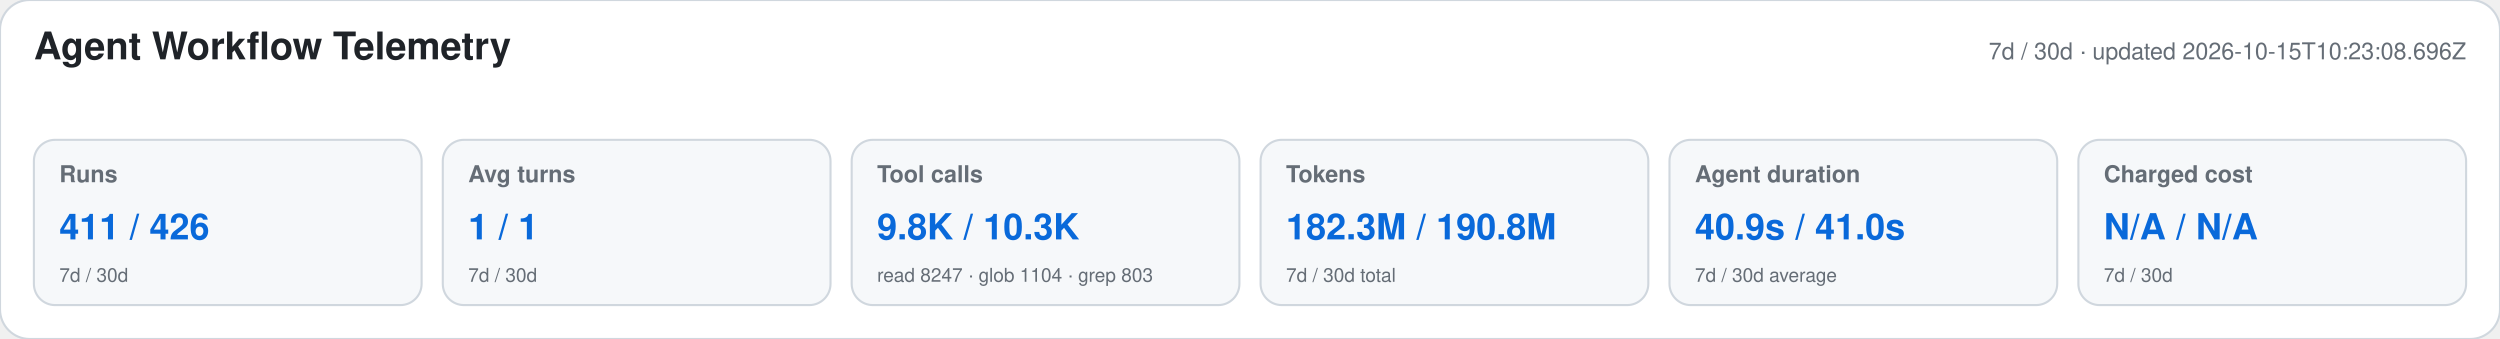
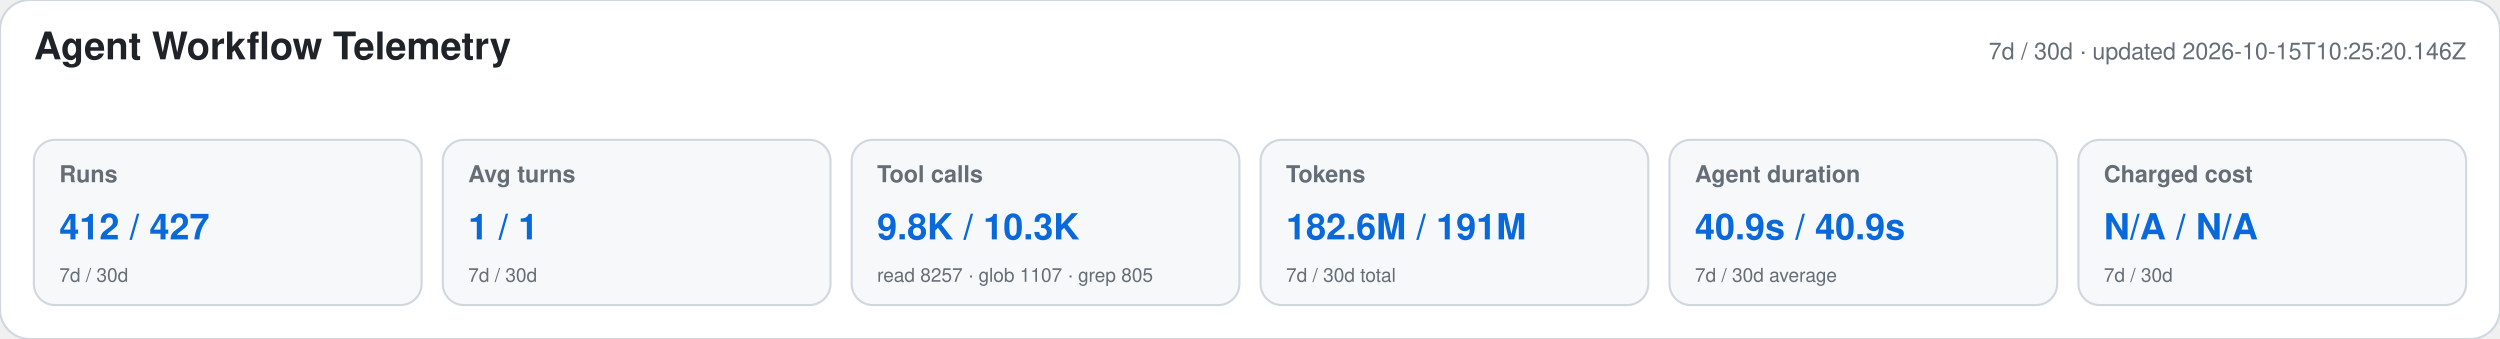
<svg xmlns="http://www.w3.org/2000/svg" width="1180" height="160" viewBox="0 0 1180 160" role="img" aria-labelledby="title desc">
  <style>text{font-family:-apple-system,BlinkMacSystemFont,"Segoe UI",Helvetica,Arial,sans-serif}.heading{font-size:18px;font-weight:650;fill:#1f2328}.meta,.label,.secondary{fill:#656d76}.meta,.label{font-size:11px}.label{font-weight:600}.primary{font-size:17px;font-weight:700;fill:#0969da}.secondary{font-size:9px}</style>
  <rect width="1180" height="160" rx="14" fill="#ffffff" stroke="#d0d7de" />
  <text x="16" y="28" class="heading">Agent Workflow Telemetry</text>
-   <text x="1164" y="28" text-anchor="end" class="meta">7d / 30d · updated 2026-10-15T10:23:08.696Z</text>
+   <text x="1164" y="28" text-anchor="end" class="meta">7d / 30d · updated 2026-10-15T10:25:20.146Z</text>
  <g>
    <rect x="16" y="66" width="183" height="78" rx="10" fill="#f6f8fa" stroke="#d0d7de" />
    <text x="28" y="86" class="label">Runs</text>
-     <text x="28" y="113" class="primary">411 / 426</text>
+     <text x="28" y="113" class="primary">412 / 427</text>
    <text x="28" y="133" class="secondary">7d / 30d</text>
  </g>
  <g>
    <rect x="209" y="66" width="183" height="78" rx="10" fill="#f6f8fa" stroke="#d0d7de" />
    <text x="221" y="86" class="label">Avg turns</text>
    <text x="221" y="113" class="primary">1 / 1</text>
    <text x="221" y="133" class="secondary">7d / 30d</text>
  </g>
  <g>
    <rect x="402" y="66" width="183" height="78" rx="10" fill="#f6f8fa" stroke="#d0d7de" />
    <text x="414" y="86" class="label">Tool calls</text>
    <text x="414" y="113" class="primary">9.8K / 10.3K</text>
-     <text x="414" y="133" class="secondary">read 8247 · glob 1104 · grep 803</text>
+     <text x="414" y="133" class="secondary">read 8257 · glob 1107 · grep 805</text>
  </g>
  <g>
    <rect x="595" y="66" width="183" height="78" rx="10" fill="#f6f8fa" stroke="#d0d7de" />
    <text x="607" y="86" class="label">Tokens</text>
-     <text x="607" y="113" class="primary">182.3M / 190.8M</text>
+     <text x="607" y="113" class="primary">182.6M / 191M</text>
    <text x="607" y="133" class="secondary">7d / 30d total</text>
  </g>
  <g>
    <rect x="788" y="66" width="183" height="78" rx="10" fill="#f6f8fa" stroke="#d0d7de" />
    <text x="800" y="86" class="label">Agent duration</text>
-     <text x="800" y="113" class="primary">40.9s / 41.0s</text>
+     <text x="800" y="113" class="primary">40.9s / 40.9s</text>
    <text x="800" y="133" class="secondary">7d / 30d average</text>
  </g>
  <g>
    <rect x="981" y="66" width="183" height="78" rx="10" fill="#f6f8fa" stroke="#d0d7de" />
    <text x="993" y="86" class="label">Charged cost</text>
    <text x="993" y="113" class="primary">N/A / N/A</text>
    <text x="993" y="133" class="secondary">7d / 30d</text>
  </g>
</svg>
